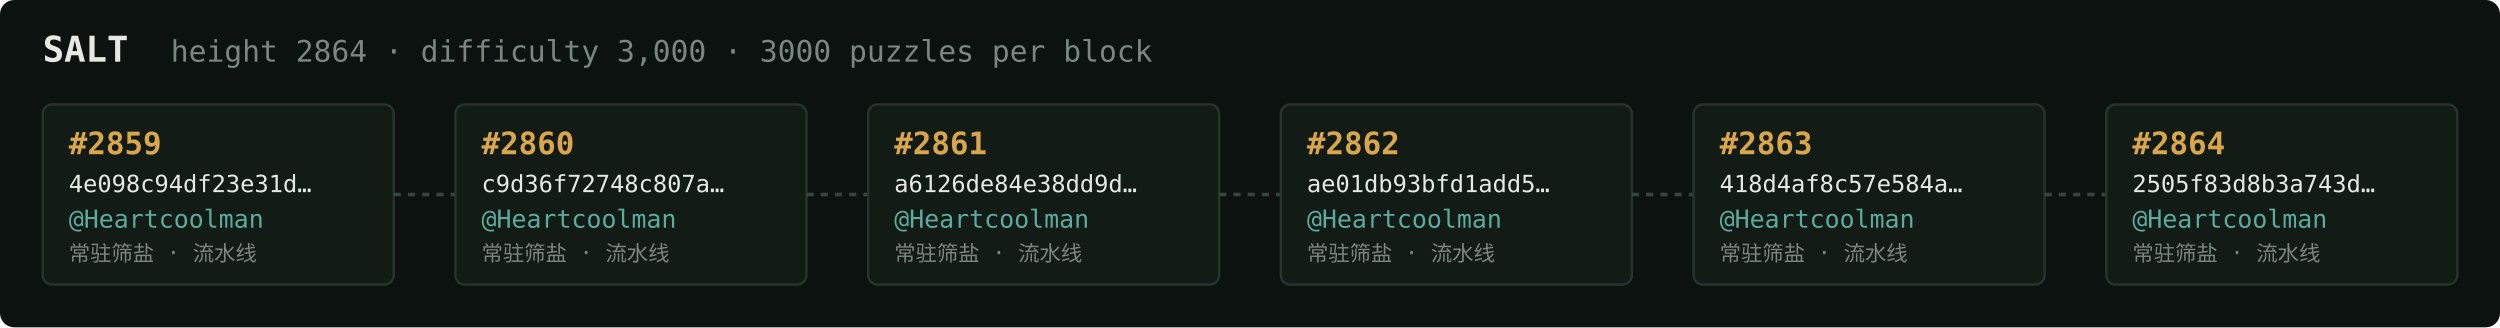
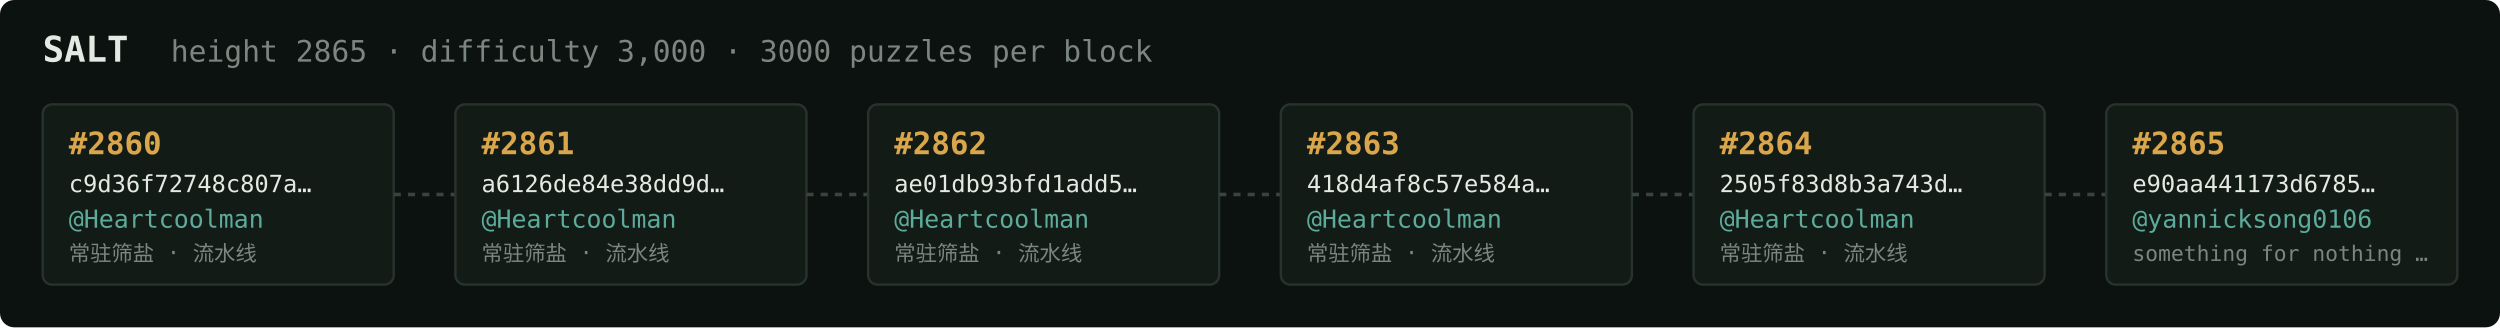
<svg xmlns="http://www.w3.org/2000/svg" width="1054" height="138" viewBox="0 0 1054 138" font-family="ui-monospace,SFMono-Regular,Menlo,monospace">
  <rect fill="#0c1210" width="1054" height="138" rx="6" />
  <text x="18" y="26" fill="#e5e9e3" font-size="15" font-weight="700">SALT</text>
-   <text x="72" y="26" fill="#7a867f" font-size="12.5">height 2864 · difficulty 3,000 · 3000 puzzles per block</text>
+   <text x="72" y="26" fill="#7a867f" font-size="12.5">height 2865 · difficulty 3,000 · 3000 puzzles per block</text>
  <rect x="18" y="44" width="148" height="76" rx="4" fill="#131b17" stroke="#28332e" stroke-width="1" />
-   <text x="29" y="65" fill="#d9a64c" font-size="13" font-weight="700">#2859</text>
-   <text x="29" y="81" fill="#e5e9e3" font-size="10">4e098c94df23e31d…</text>
+   <text x="29" y="65" fill="#d9a64c" font-size="13" font-weight="700">#2860</text>
+   <text x="29" y="81" fill="#e5e9e3" font-size="10">c9d36f72748c807a…</text>
  <text x="29" y="96" fill="#5cab9b" font-size="10.5">@Heartcoolman</text>
  <text x="29" y="110" fill="#7a867f" font-size="9">常驻筛盐 · 流水线</text>
  <line x1="166" y1="82.0" x2="192" y2="82.0" stroke="#38443e" stroke-width="1.5" stroke-dasharray="3 3" />
  <rect x="192" y="44" width="148" height="76" rx="4" fill="#131b17" stroke="#28332e" stroke-width="1" />
-   <text x="203" y="65" fill="#d9a64c" font-size="13" font-weight="700">#2860</text>
-   <text x="203" y="81" fill="#e5e9e3" font-size="10">c9d36f72748c807a…</text>
+   <text x="203" y="65" fill="#d9a64c" font-size="13" font-weight="700">#2861</text>
+   <text x="203" y="81" fill="#e5e9e3" font-size="10">a6126de84e38dd9d…</text>
  <text x="203" y="96" fill="#5cab9b" font-size="10.5">@Heartcoolman</text>
  <text x="203" y="110" fill="#7a867f" font-size="9">常驻筛盐 · 流水线</text>
  <line x1="340" y1="82.0" x2="366" y2="82.0" stroke="#38443e" stroke-width="1.5" stroke-dasharray="3 3" />
  <rect x="366" y="44" width="148" height="76" rx="4" fill="#131b17" stroke="#28332e" stroke-width="1" />
-   <text x="377" y="65" fill="#d9a64c" font-size="13" font-weight="700">#2861</text>
-   <text x="377" y="81" fill="#e5e9e3" font-size="10">a6126de84e38dd9d…</text>
+   <text x="377" y="65" fill="#d9a64c" font-size="13" font-weight="700">#2862</text>
+   <text x="377" y="81" fill="#e5e9e3" font-size="10">ae01db93bfd1add5…</text>
  <text x="377" y="96" fill="#5cab9b" font-size="10.5">@Heartcoolman</text>
  <text x="377" y="110" fill="#7a867f" font-size="9">常驻筛盐 · 流水线</text>
  <line x1="514" y1="82.0" x2="540" y2="82.0" stroke="#38443e" stroke-width="1.5" stroke-dasharray="3 3" />
  <rect x="540" y="44" width="148" height="76" rx="4" fill="#131b17" stroke="#28332e" stroke-width="1" />
-   <text x="551" y="65" fill="#d9a64c" font-size="13" font-weight="700">#2862</text>
-   <text x="551" y="81" fill="#e5e9e3" font-size="10">ae01db93bfd1add5…</text>
+   <text x="551" y="65" fill="#d9a64c" font-size="13" font-weight="700">#2863</text>
+   <text x="551" y="81" fill="#e5e9e3" font-size="10">418d4af8c57e584a…</text>
  <text x="551" y="96" fill="#5cab9b" font-size="10.5">@Heartcoolman</text>
  <text x="551" y="110" fill="#7a867f" font-size="9">常驻筛盐 · 流水线</text>
  <line x1="688" y1="82.0" x2="714" y2="82.0" stroke="#38443e" stroke-width="1.5" stroke-dasharray="3 3" />
  <rect x="714" y="44" width="148" height="76" rx="4" fill="#131b17" stroke="#28332e" stroke-width="1" />
-   <text x="725" y="65" fill="#d9a64c" font-size="13" font-weight="700">#2863</text>
-   <text x="725" y="81" fill="#e5e9e3" font-size="10">418d4af8c57e584a…</text>
+   <text x="725" y="65" fill="#d9a64c" font-size="13" font-weight="700">#2864</text>
+   <text x="725" y="81" fill="#e5e9e3" font-size="10">2505f83d8b3a743d…</text>
  <text x="725" y="96" fill="#5cab9b" font-size="10.5">@Heartcoolman</text>
  <text x="725" y="110" fill="#7a867f" font-size="9">常驻筛盐 · 流水线</text>
  <line x1="862" y1="82.0" x2="888" y2="82.0" stroke="#38443e" stroke-width="1.5" stroke-dasharray="3 3" />
  <rect x="888" y="44" width="148" height="76" rx="4" fill="#131b17" stroke="#28332e" stroke-width="1" />
-   <text x="899" y="65" fill="#d9a64c" font-size="13" font-weight="700">#2864</text>
-   <text x="899" y="81" fill="#e5e9e3" font-size="10">2505f83d8b3a743d…</text>
-   <text x="899" y="96" fill="#5cab9b" font-size="10.5">@Heartcoolman</text>
-   <text x="899" y="110" fill="#7a867f" font-size="9">常驻筛盐 · 流水线</text>
+   <text x="899" y="65" fill="#d9a64c" font-size="13" font-weight="700">#2865</text>
+   <text x="899" y="81" fill="#e5e9e3" font-size="10">e90aa441173d6785…</text>
+   <text x="899" y="96" fill="#5cab9b" font-size="10.5">@yannicksong0106</text>
+   <text x="899" y="110" fill="#7a867f" font-size="9">something for nothing …</text>
</svg>
